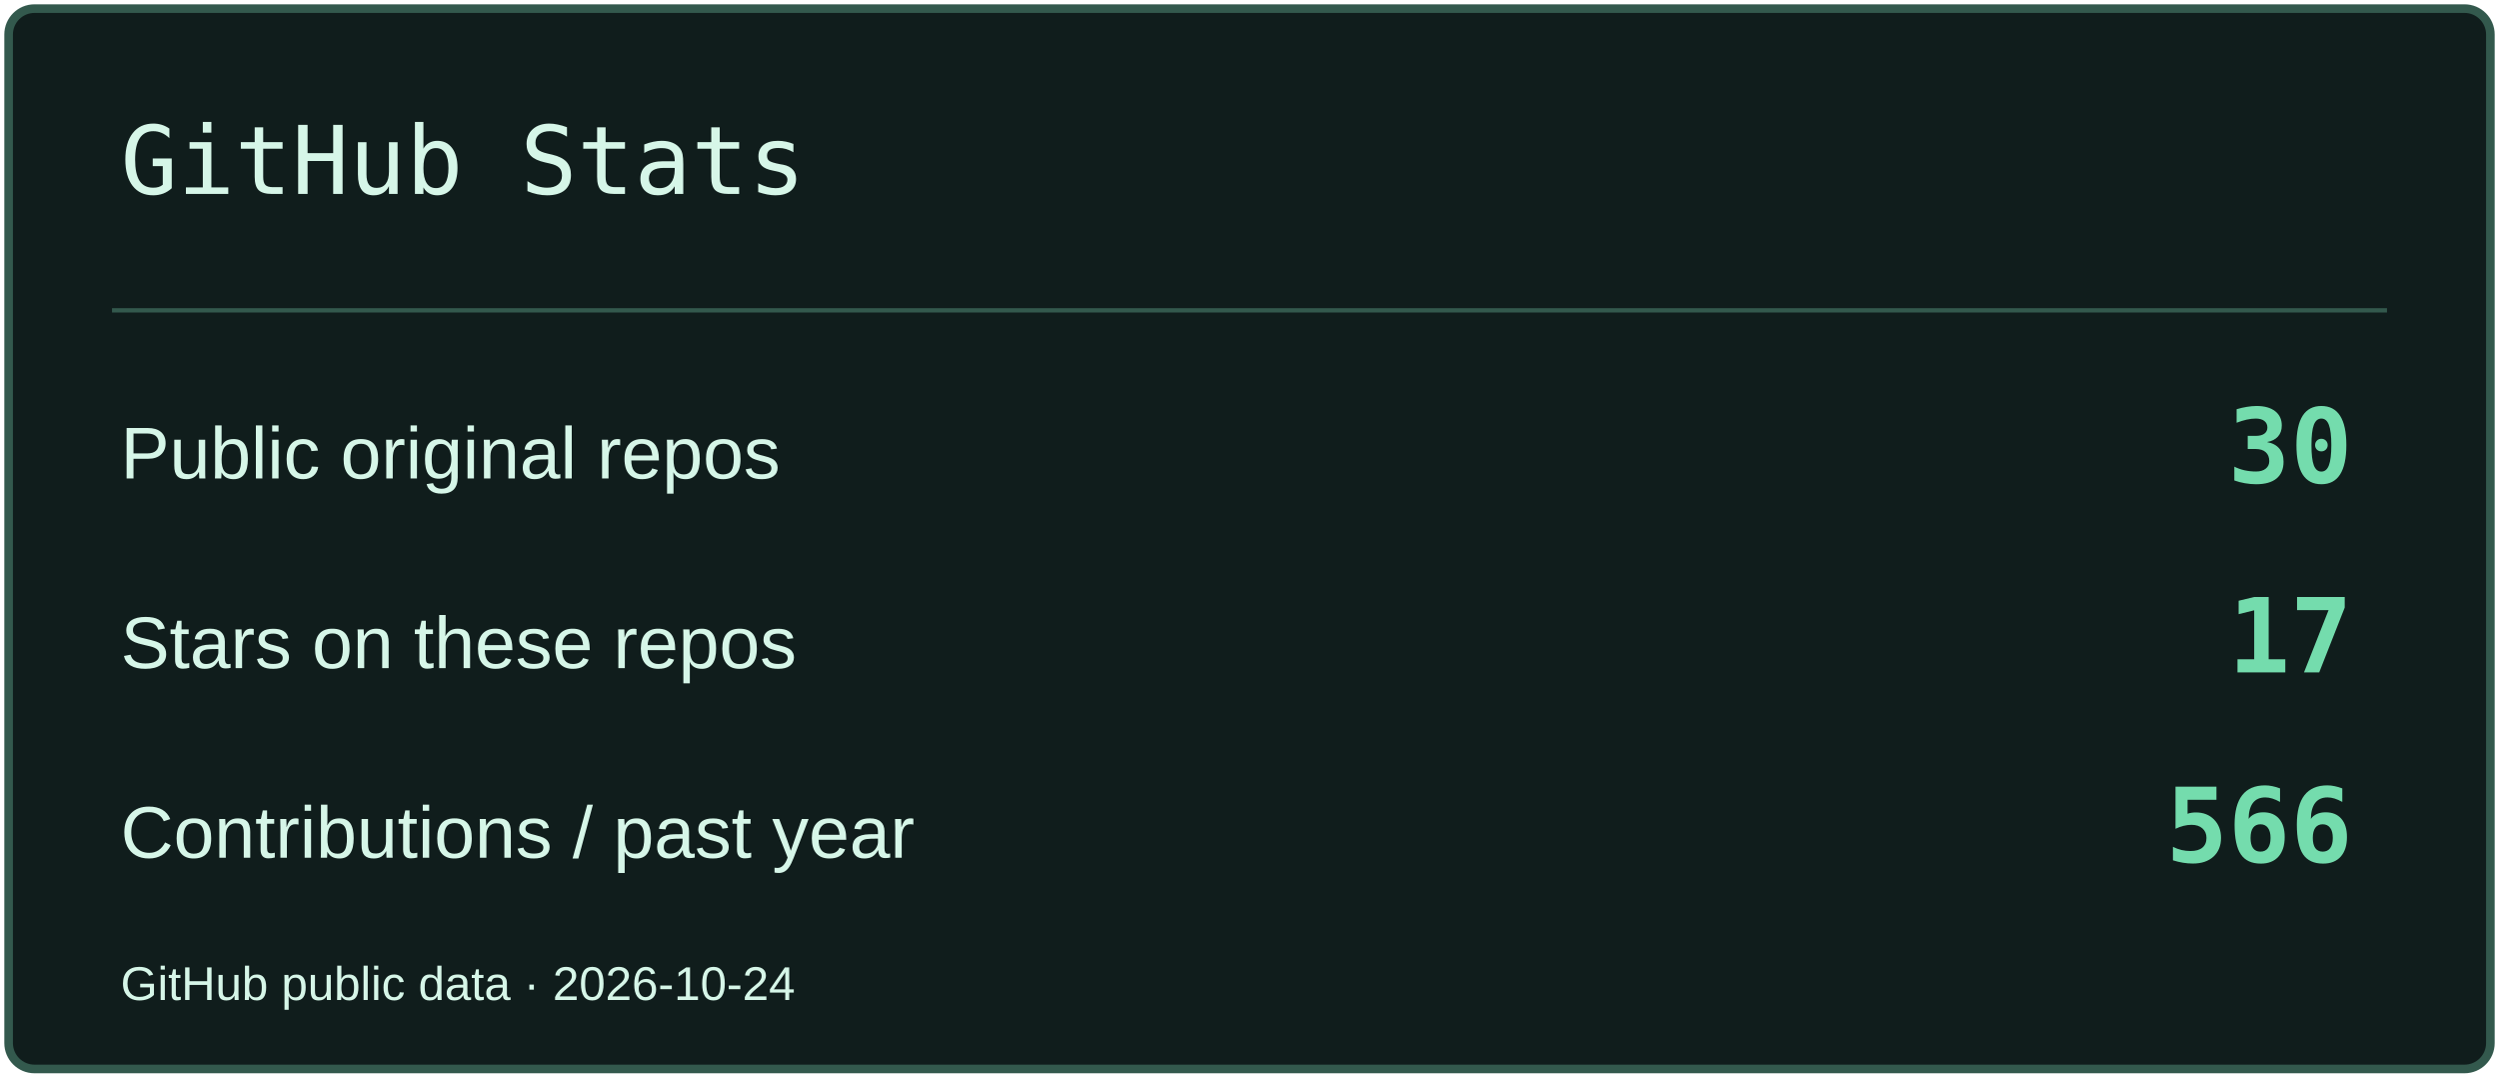
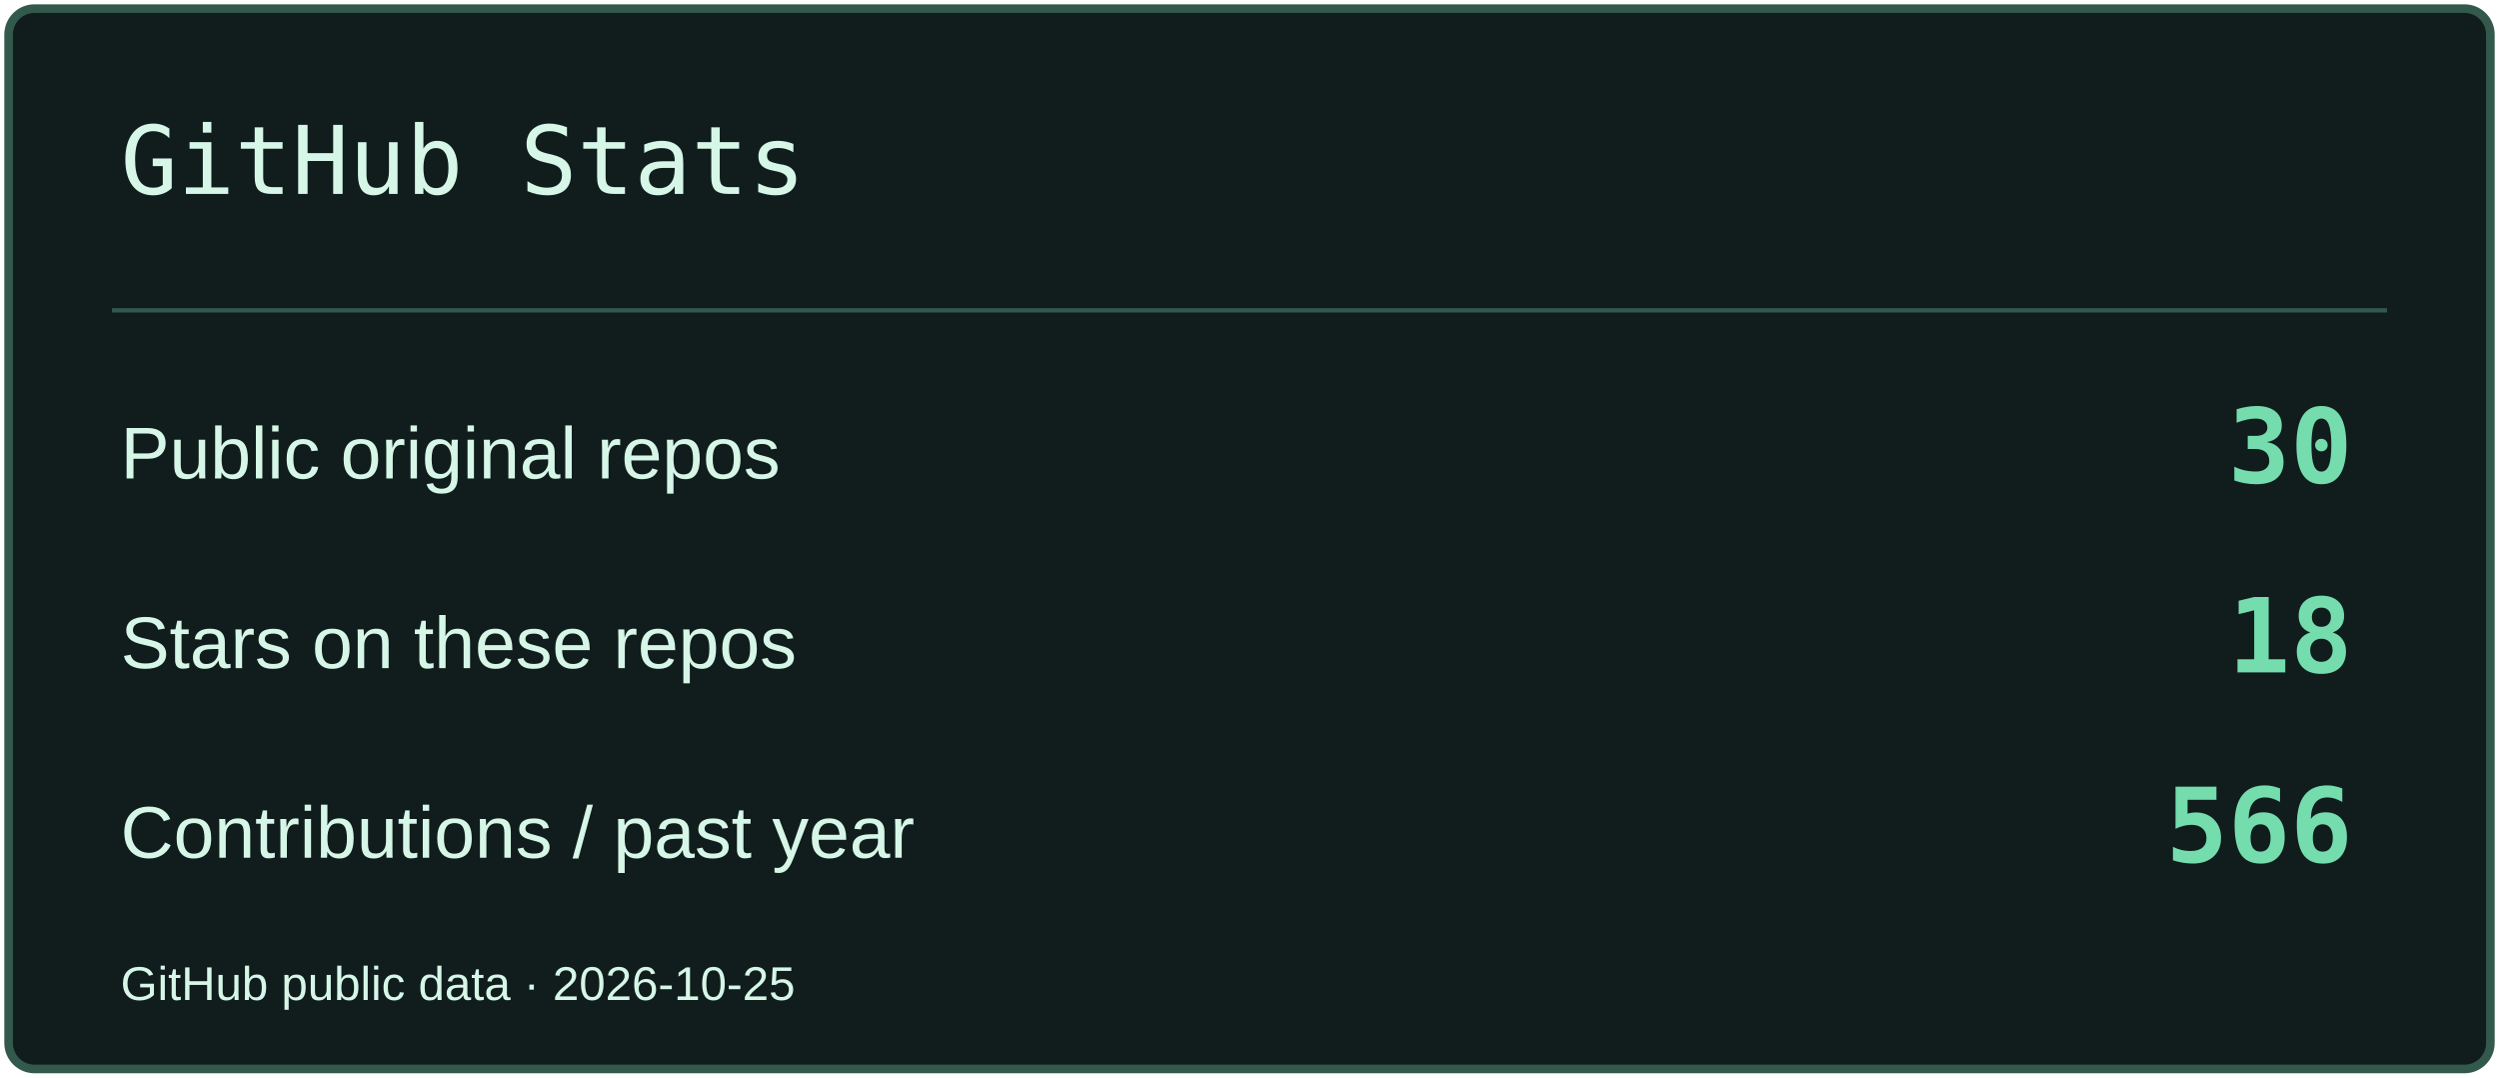
<svg xmlns="http://www.w3.org/2000/svg" width="580" height="250" viewBox="0 0 580 250" role="img" aria-label="GitHub Stats">
  <rect x="2" y="2" width="576" height="246" rx="6" fill="#101D1C" stroke="#33594D" stroke-width="2" />
  <path d="M26 72H554" stroke="#33594D" />
  <text x="28" y="45" font-size="22" fill="#D6F6E8" font-family="Consolas,monospace">GitHub Stats</text>
  <text x="28" y="111" font-size="17" fill="#D6F6E8" font-family="Arial,sans-serif">Public original repos</text>
  <text x="546" y="112" font-size="24" fill="#74DCAD" font-family="Consolas,monospace" text-anchor="end" font-weight="700">30</text>
  <text x="28" y="155" font-size="17" fill="#D6F6E8" font-family="Arial,sans-serif">Stars on these repos</text>
-   <text x="546" y="156" font-size="24" fill="#74DCAD" font-family="Consolas,monospace" text-anchor="end" font-weight="700">17</text>
+   <text x="546" y="156" font-size="24" fill="#74DCAD" font-family="Consolas,monospace" text-anchor="end" font-weight="700">18</text>
  <text x="28" y="199" font-size="17" fill="#D6F6E8" font-family="Arial,sans-serif">Contributions / past year</text>
  <text x="546" y="200" font-size="24" fill="#74DCAD" font-family="Consolas,monospace" text-anchor="end" font-weight="700">566</text>
-   <text x="28" y="232" font-size="11" fill="#D6F6E8" font-family="Arial,sans-serif">GitHub public data · 2026-10-24</text>
+   <text x="28" y="232" font-size="11" fill="#D6F6E8" font-family="Arial,sans-serif">GitHub public data · 2026-10-25</text>
</svg>
